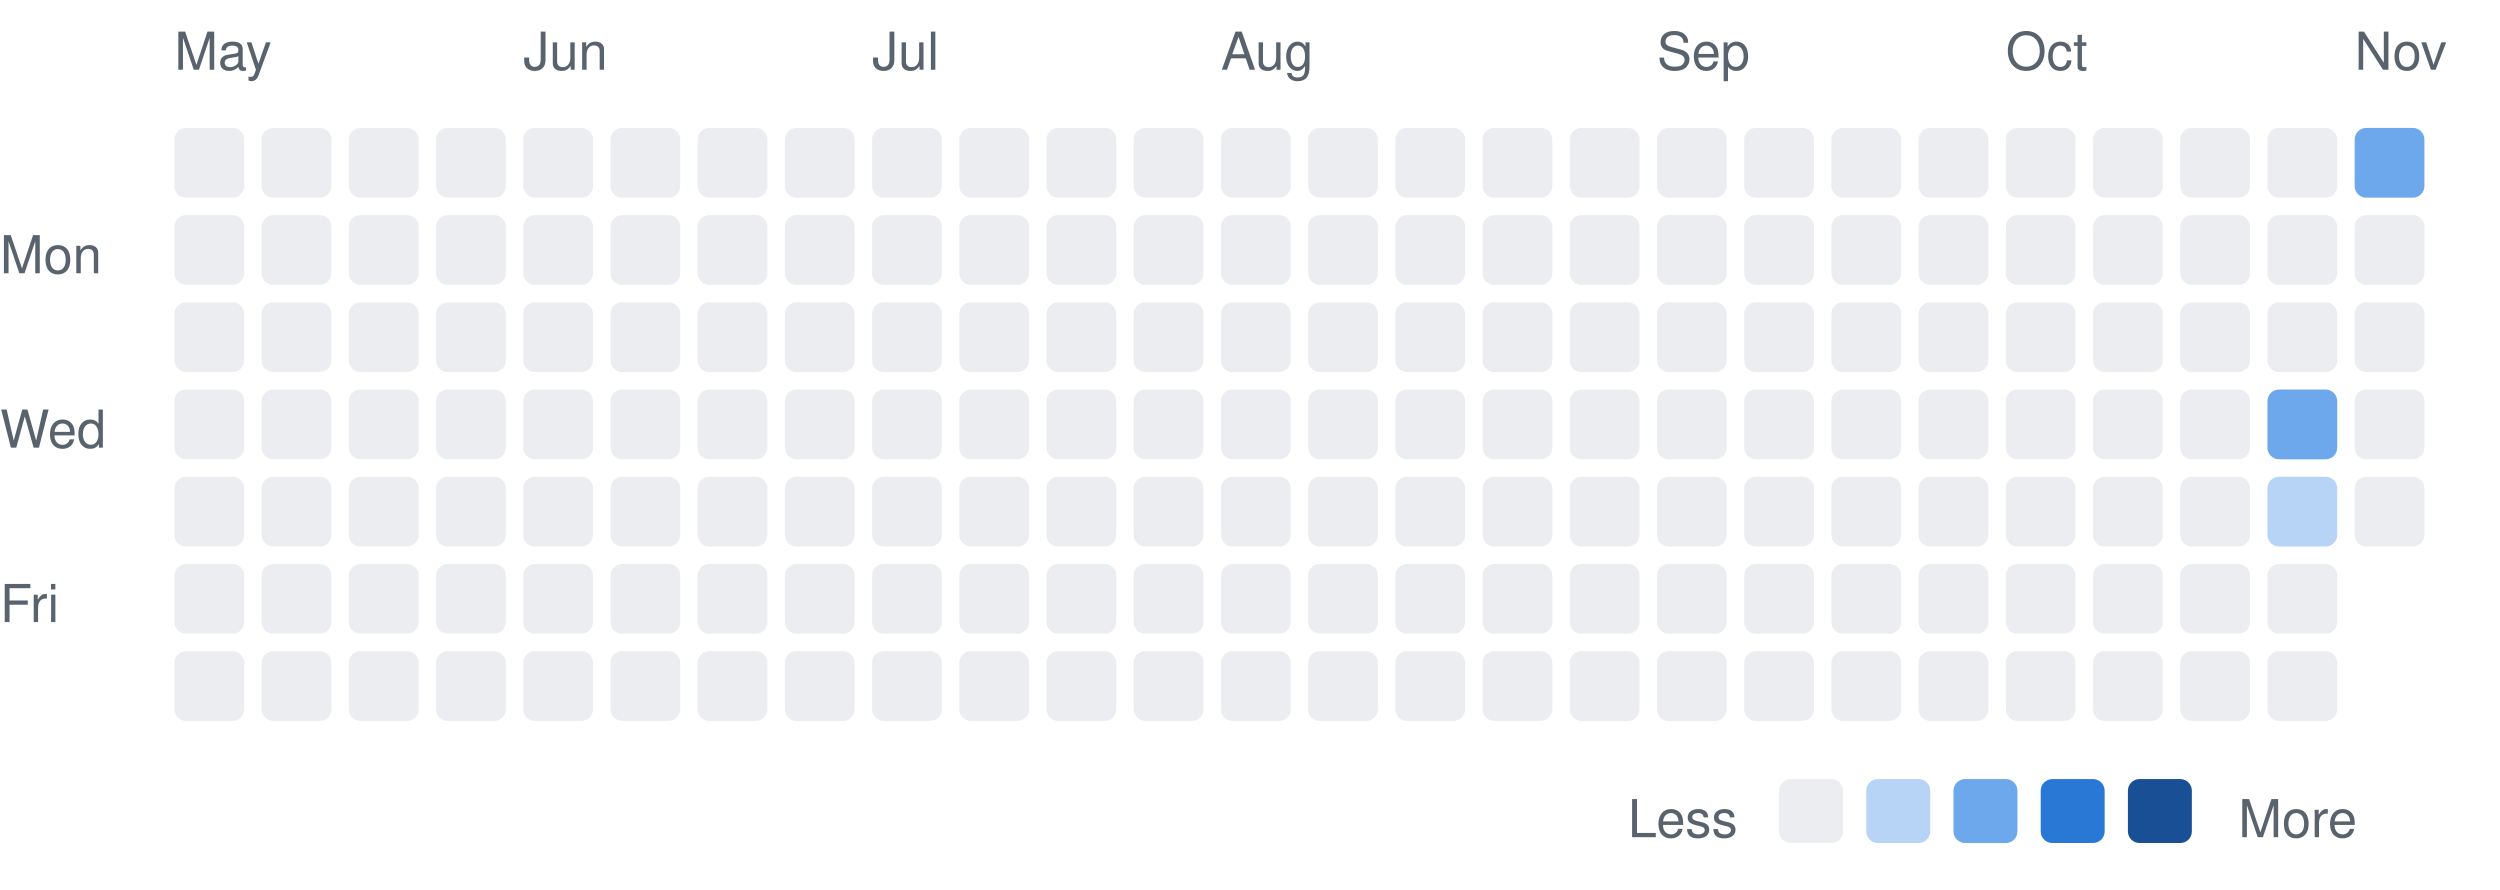
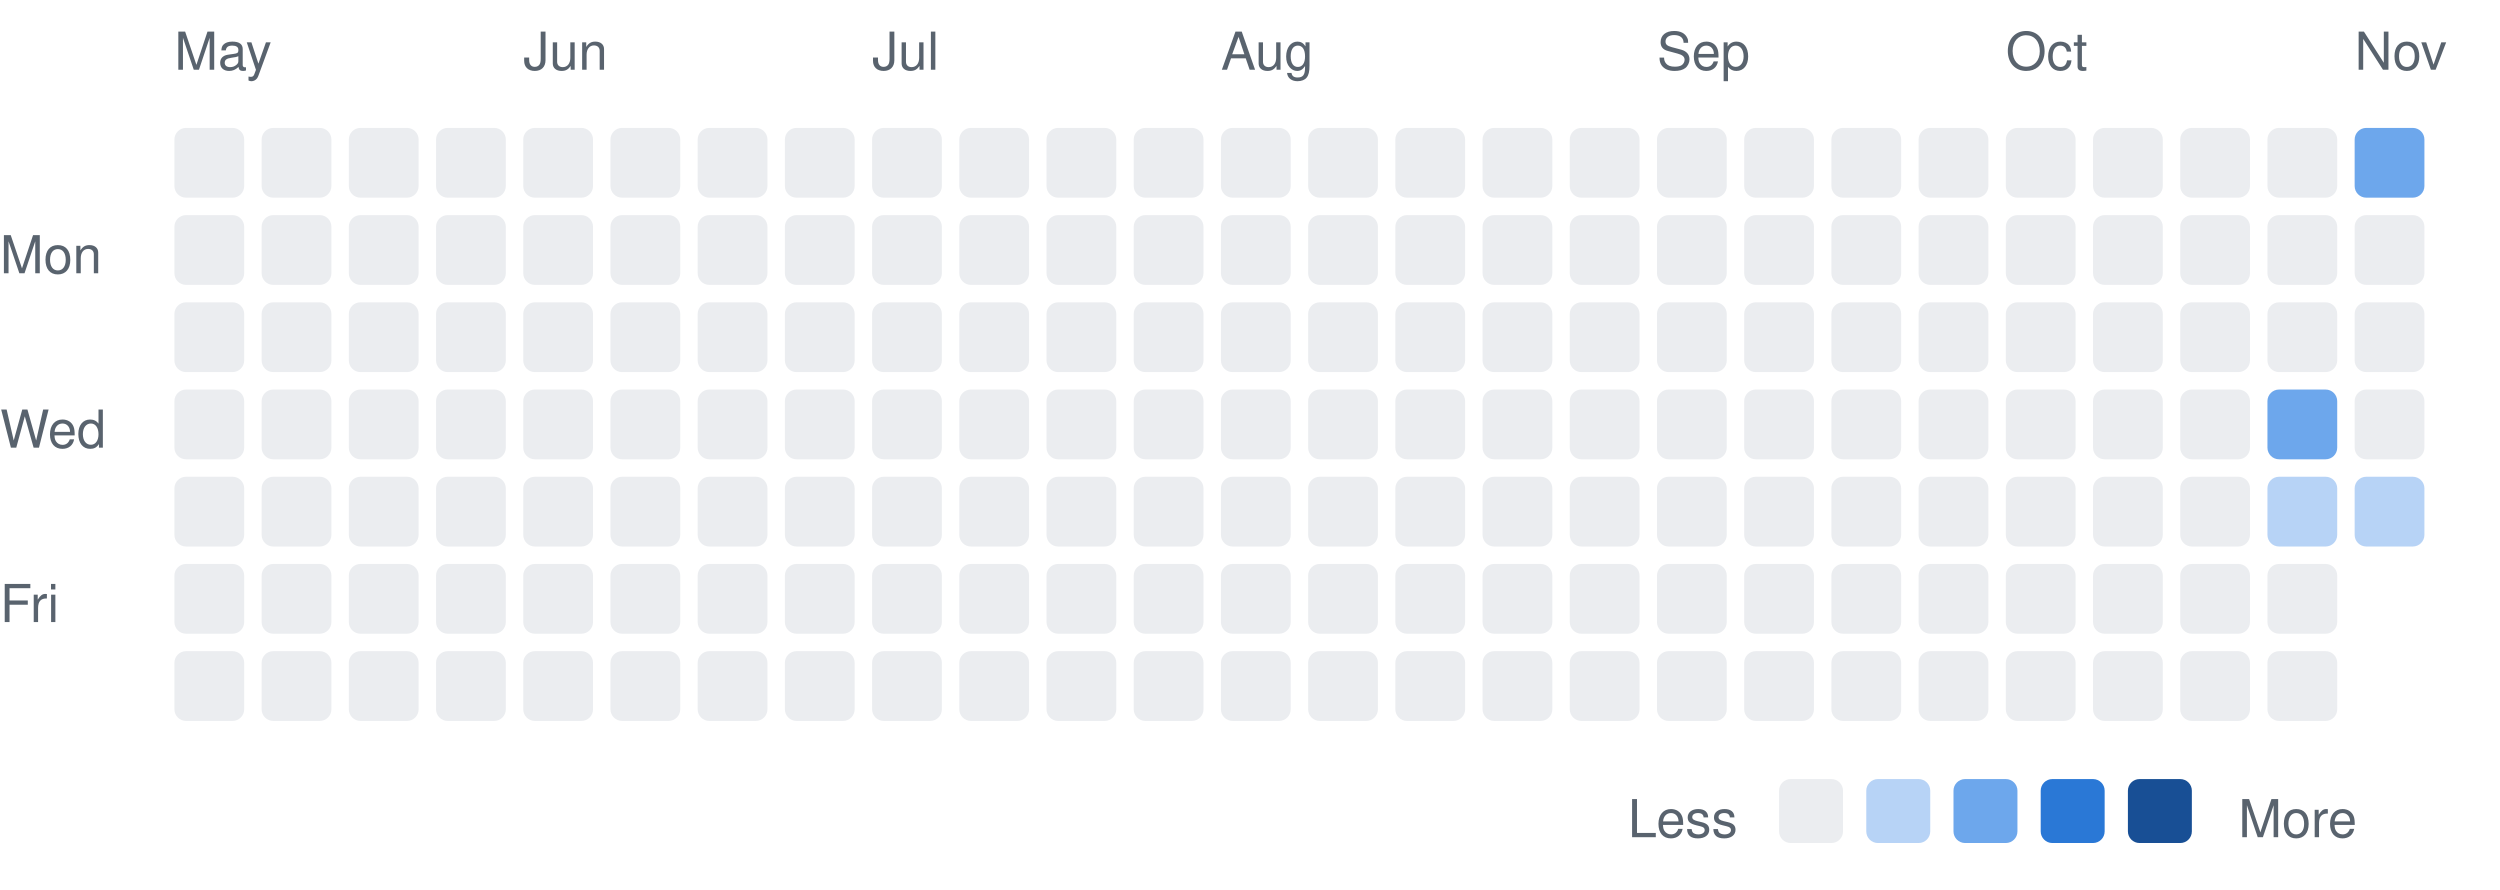
<svg xmlns="http://www.w3.org/2000/svg" width="430" height="153" viewBox="0 0 430 153" font-family="-apple-system,BlinkMacSystemFont,Segoe UI,Helvetica,Arial,sans-serif">
  <text x="0" y="47" font-size="9" fill="#59636e">Mon</text>
  <text x="0" y="77" font-size="9" fill="#59636e">Wed</text>
  <text x="0" y="107" font-size="9" fill="#59636e">Fri</text>
  <text x="30" y="12" font-size="9" fill="#59636e">May</text>
  <rect x="30" y="22" width="12" height="12" rx="2" fill="#ebedf0" />
  <rect x="30" y="37" width="12" height="12" rx="2" fill="#ebedf0" />
  <rect x="30" y="52" width="12" height="12" rx="2" fill="#ebedf0" />
  <rect x="30" y="67" width="12" height="12" rx="2" fill="#ebedf0" />
  <rect x="30" y="82" width="12" height="12" rx="2" fill="#ebedf0" />
  <rect x="30" y="97" width="12" height="12" rx="2" fill="#ebedf0" />
  <rect x="30" y="112" width="12" height="12" rx="2" fill="#ebedf0" />
  <rect x="45" y="22" width="12" height="12" rx="2" fill="#ebedf0" />
  <rect x="45" y="37" width="12" height="12" rx="2" fill="#ebedf0" />
  <rect x="45" y="52" width="12" height="12" rx="2" fill="#ebedf0" />
  <rect x="45" y="67" width="12" height="12" rx="2" fill="#ebedf0" />
  <rect x="45" y="82" width="12" height="12" rx="2" fill="#ebedf0" />
  <rect x="45" y="97" width="12" height="12" rx="2" fill="#ebedf0" />
  <rect x="45" y="112" width="12" height="12" rx="2" fill="#ebedf0" />
  <rect x="60" y="22" width="12" height="12" rx="2" fill="#ebedf0" />
  <rect x="60" y="37" width="12" height="12" rx="2" fill="#ebedf0" />
  <rect x="60" y="52" width="12" height="12" rx="2" fill="#ebedf0" />
  <rect x="60" y="67" width="12" height="12" rx="2" fill="#ebedf0" />
  <rect x="60" y="82" width="12" height="12" rx="2" fill="#ebedf0" />
  <rect x="60" y="97" width="12" height="12" rx="2" fill="#ebedf0" />
  <rect x="60" y="112" width="12" height="12" rx="2" fill="#ebedf0" />
  <rect x="75" y="22" width="12" height="12" rx="2" fill="#ebedf0" />
  <rect x="75" y="37" width="12" height="12" rx="2" fill="#ebedf0" />
  <rect x="75" y="52" width="12" height="12" rx="2" fill="#ebedf0" />
  <rect x="75" y="67" width="12" height="12" rx="2" fill="#ebedf0" />
  <rect x="75" y="82" width="12" height="12" rx="2" fill="#ebedf0" />
  <rect x="75" y="97" width="12" height="12" rx="2" fill="#ebedf0" />
  <rect x="75" y="112" width="12" height="12" rx="2" fill="#ebedf0" />
  <text x="90" y="12" font-size="9" fill="#59636e">Jun</text>
  <rect x="90" y="22" width="12" height="12" rx="2" fill="#ebedf0" />
  <rect x="90" y="37" width="12" height="12" rx="2" fill="#ebedf0" />
  <rect x="90" y="52" width="12" height="12" rx="2" fill="#ebedf0" />
  <rect x="90" y="67" width="12" height="12" rx="2" fill="#ebedf0" />
  <rect x="90" y="82" width="12" height="12" rx="2" fill="#ebedf0" />
  <rect x="90" y="97" width="12" height="12" rx="2" fill="#ebedf0" />
  <rect x="90" y="112" width="12" height="12" rx="2" fill="#ebedf0" />
  <rect x="105" y="22" width="12" height="12" rx="2" fill="#ebedf0" />
  <rect x="105" y="37" width="12" height="12" rx="2" fill="#ebedf0" />
  <rect x="105" y="52" width="12" height="12" rx="2" fill="#ebedf0" />
  <rect x="105" y="67" width="12" height="12" rx="2" fill="#ebedf0" />
  <rect x="105" y="82" width="12" height="12" rx="2" fill="#ebedf0" />
  <rect x="105" y="97" width="12" height="12" rx="2" fill="#ebedf0" />
  <rect x="105" y="112" width="12" height="12" rx="2" fill="#ebedf0" />
  <rect x="120" y="22" width="12" height="12" rx="2" fill="#ebedf0" />
  <rect x="120" y="37" width="12" height="12" rx="2" fill="#ebedf0" />
  <rect x="120" y="52" width="12" height="12" rx="2" fill="#ebedf0" />
  <rect x="120" y="67" width="12" height="12" rx="2" fill="#ebedf0" />
  <rect x="120" y="82" width="12" height="12" rx="2" fill="#ebedf0" />
  <rect x="120" y="97" width="12" height="12" rx="2" fill="#ebedf0" />
  <rect x="120" y="112" width="12" height="12" rx="2" fill="#ebedf0" />
  <rect x="135" y="22" width="12" height="12" rx="2" fill="#ebedf0" />
  <rect x="135" y="37" width="12" height="12" rx="2" fill="#ebedf0" />
  <rect x="135" y="52" width="12" height="12" rx="2" fill="#ebedf0" />
  <rect x="135" y="67" width="12" height="12" rx="2" fill="#ebedf0" />
  <rect x="135" y="82" width="12" height="12" rx="2" fill="#ebedf0" />
  <rect x="135" y="97" width="12" height="12" rx="2" fill="#ebedf0" />
  <rect x="135" y="112" width="12" height="12" rx="2" fill="#ebedf0" />
  <text x="150" y="12" font-size="9" fill="#59636e">Jul</text>
  <rect x="150" y="22" width="12" height="12" rx="2" fill="#ebedf0" />
  <rect x="150" y="37" width="12" height="12" rx="2" fill="#ebedf0" />
  <rect x="150" y="52" width="12" height="12" rx="2" fill="#ebedf0" />
  <rect x="150" y="67" width="12" height="12" rx="2" fill="#ebedf0" />
  <rect x="150" y="82" width="12" height="12" rx="2" fill="#ebedf0" />
  <rect x="150" y="97" width="12" height="12" rx="2" fill="#ebedf0" />
  <rect x="150" y="112" width="12" height="12" rx="2" fill="#ebedf0" />
  <rect x="165" y="22" width="12" height="12" rx="2" fill="#ebedf0" />
  <rect x="165" y="37" width="12" height="12" rx="2" fill="#ebedf0" />
  <rect x="165" y="52" width="12" height="12" rx="2" fill="#ebedf0" />
  <rect x="165" y="67" width="12" height="12" rx="2" fill="#ebedf0" />
  <rect x="165" y="82" width="12" height="12" rx="2" fill="#ebedf0" />
  <rect x="165" y="97" width="12" height="12" rx="2" fill="#ebedf0" />
  <rect x="165" y="112" width="12" height="12" rx="2" fill="#ebedf0" />
  <rect x="180" y="22" width="12" height="12" rx="2" fill="#ebedf0" />
  <rect x="180" y="37" width="12" height="12" rx="2" fill="#ebedf0" />
  <rect x="180" y="52" width="12" height="12" rx="2" fill="#ebedf0" />
  <rect x="180" y="67" width="12" height="12" rx="2" fill="#ebedf0" />
  <rect x="180" y="82" width="12" height="12" rx="2" fill="#ebedf0" />
  <rect x="180" y="97" width="12" height="12" rx="2" fill="#ebedf0" />
  <rect x="180" y="112" width="12" height="12" rx="2" fill="#ebedf0" />
  <rect x="195" y="22" width="12" height="12" rx="2" fill="#ebedf0" />
  <rect x="195" y="37" width="12" height="12" rx="2" fill="#ebedf0" />
  <rect x="195" y="52" width="12" height="12" rx="2" fill="#ebedf0" />
  <rect x="195" y="67" width="12" height="12" rx="2" fill="#ebedf0" />
  <rect x="195" y="82" width="12" height="12" rx="2" fill="#ebedf0" />
  <rect x="195" y="97" width="12" height="12" rx="2" fill="#ebedf0" />
  <rect x="195" y="112" width="12" height="12" rx="2" fill="#ebedf0" />
  <text x="210" y="12" font-size="9" fill="#59636e">Aug</text>
  <rect x="210" y="22" width="12" height="12" rx="2" fill="#ebedf0" />
  <rect x="210" y="37" width="12" height="12" rx="2" fill="#ebedf0" />
  <rect x="210" y="52" width="12" height="12" rx="2" fill="#ebedf0" />
  <rect x="210" y="67" width="12" height="12" rx="2" fill="#ebedf0" />
  <rect x="210" y="82" width="12" height="12" rx="2" fill="#ebedf0" />
  <rect x="210" y="97" width="12" height="12" rx="2" fill="#ebedf0" />
  <rect x="210" y="112" width="12" height="12" rx="2" fill="#ebedf0" />
  <rect x="225" y="22" width="12" height="12" rx="2" fill="#ebedf0" />
  <rect x="225" y="37" width="12" height="12" rx="2" fill="#ebedf0" />
  <rect x="225" y="52" width="12" height="12" rx="2" fill="#ebedf0" />
  <rect x="225" y="67" width="12" height="12" rx="2" fill="#ebedf0" />
  <rect x="225" y="82" width="12" height="12" rx="2" fill="#ebedf0" />
  <rect x="225" y="97" width="12" height="12" rx="2" fill="#ebedf0" />
  <rect x="225" y="112" width="12" height="12" rx="2" fill="#ebedf0" />
  <rect x="240" y="22" width="12" height="12" rx="2" fill="#ebedf0" />
  <rect x="240" y="37" width="12" height="12" rx="2" fill="#ebedf0" />
  <rect x="240" y="52" width="12" height="12" rx="2" fill="#ebedf0" />
  <rect x="240" y="67" width="12" height="12" rx="2" fill="#ebedf0" />
  <rect x="240" y="82" width="12" height="12" rx="2" fill="#ebedf0" />
  <rect x="240" y="97" width="12" height="12" rx="2" fill="#ebedf0" />
  <rect x="240" y="112" width="12" height="12" rx="2" fill="#ebedf0" />
  <rect x="255" y="22" width="12" height="12" rx="2" fill="#ebedf0" />
  <rect x="255" y="37" width="12" height="12" rx="2" fill="#ebedf0" />
  <rect x="255" y="52" width="12" height="12" rx="2" fill="#ebedf0" />
  <rect x="255" y="67" width="12" height="12" rx="2" fill="#ebedf0" />
  <rect x="255" y="82" width="12" height="12" rx="2" fill="#ebedf0" />
  <rect x="255" y="97" width="12" height="12" rx="2" fill="#ebedf0" />
  <rect x="255" y="112" width="12" height="12" rx="2" fill="#ebedf0" />
  <rect x="270" y="22" width="12" height="12" rx="2" fill="#ebedf0" />
  <rect x="270" y="37" width="12" height="12" rx="2" fill="#ebedf0" />
  <rect x="270" y="52" width="12" height="12" rx="2" fill="#ebedf0" />
  <rect x="270" y="67" width="12" height="12" rx="2" fill="#ebedf0" />
  <rect x="270" y="82" width="12" height="12" rx="2" fill="#ebedf0" />
  <rect x="270" y="97" width="12" height="12" rx="2" fill="#ebedf0" />
  <rect x="270" y="112" width="12" height="12" rx="2" fill="#ebedf0" />
  <text x="285" y="12" font-size="9" fill="#59636e">Sep</text>
  <rect x="285" y="22" width="12" height="12" rx="2" fill="#ebedf0" />
  <rect x="285" y="37" width="12" height="12" rx="2" fill="#ebedf0" />
  <rect x="285" y="52" width="12" height="12" rx="2" fill="#ebedf0" />
  <rect x="285" y="67" width="12" height="12" rx="2" fill="#ebedf0" />
  <rect x="285" y="82" width="12" height="12" rx="2" fill="#ebedf0" />
  <rect x="285" y="97" width="12" height="12" rx="2" fill="#ebedf0" />
  <rect x="285" y="112" width="12" height="12" rx="2" fill="#ebedf0" />
  <rect x="300" y="22" width="12" height="12" rx="2" fill="#ebedf0" />
  <rect x="300" y="37" width="12" height="12" rx="2" fill="#ebedf0" />
  <rect x="300" y="52" width="12" height="12" rx="2" fill="#ebedf0" />
  <rect x="300" y="67" width="12" height="12" rx="2" fill="#ebedf0" />
  <rect x="300" y="82" width="12" height="12" rx="2" fill="#ebedf0" />
  <rect x="300" y="97" width="12" height="12" rx="2" fill="#ebedf0" />
  <rect x="300" y="112" width="12" height="12" rx="2" fill="#ebedf0" />
  <rect x="315" y="22" width="12" height="12" rx="2" fill="#ebedf0" />
  <rect x="315" y="37" width="12" height="12" rx="2" fill="#ebedf0" />
  <rect x="315" y="52" width="12" height="12" rx="2" fill="#ebedf0" />
  <rect x="315" y="67" width="12" height="12" rx="2" fill="#ebedf0" />
  <rect x="315" y="82" width="12" height="12" rx="2" fill="#ebedf0" />
  <rect x="315" y="97" width="12" height="12" rx="2" fill="#ebedf0" />
  <rect x="315" y="112" width="12" height="12" rx="2" fill="#ebedf0" />
  <rect x="330" y="22" width="12" height="12" rx="2" fill="#ebedf0" />
  <rect x="330" y="37" width="12" height="12" rx="2" fill="#ebedf0" />
  <rect x="330" y="52" width="12" height="12" rx="2" fill="#ebedf0" />
  <rect x="330" y="67" width="12" height="12" rx="2" fill="#ebedf0" />
  <rect x="330" y="82" width="12" height="12" rx="2" fill="#ebedf0" />
  <rect x="330" y="97" width="12" height="12" rx="2" fill="#ebedf0" />
  <rect x="330" y="112" width="12" height="12" rx="2" fill="#ebedf0" />
  <text x="345" y="12" font-size="9" fill="#59636e">Oct</text>
  <rect x="345" y="22" width="12" height="12" rx="2" fill="#ebedf0" />
  <rect x="345" y="37" width="12" height="12" rx="2" fill="#ebedf0" />
  <rect x="345" y="52" width="12" height="12" rx="2" fill="#ebedf0" />
  <rect x="345" y="67" width="12" height="12" rx="2" fill="#ebedf0" />
  <rect x="345" y="82" width="12" height="12" rx="2" fill="#ebedf0" />
  <rect x="345" y="97" width="12" height="12" rx="2" fill="#ebedf0" />
  <rect x="345" y="112" width="12" height="12" rx="2" fill="#ebedf0" />
  <rect x="360" y="22" width="12" height="12" rx="2" fill="#ebedf0" />
  <rect x="360" y="37" width="12" height="12" rx="2" fill="#ebedf0" />
  <rect x="360" y="52" width="12" height="12" rx="2" fill="#ebedf0" />
  <rect x="360" y="67" width="12" height="12" rx="2" fill="#ebedf0" />
  <rect x="360" y="82" width="12" height="12" rx="2" fill="#ebedf0" />
  <rect x="360" y="97" width="12" height="12" rx="2" fill="#ebedf0" />
  <rect x="360" y="112" width="12" height="12" rx="2" fill="#ebedf0" />
  <rect x="375" y="22" width="12" height="12" rx="2" fill="#ebedf0" />
  <rect x="375" y="37" width="12" height="12" rx="2" fill="#ebedf0" />
  <rect x="375" y="52" width="12" height="12" rx="2" fill="#ebedf0" />
  <rect x="375" y="67" width="12" height="12" rx="2" fill="#ebedf0" />
  <rect x="375" y="82" width="12" height="12" rx="2" fill="#ebedf0" />
  <rect x="375" y="97" width="12" height="12" rx="2" fill="#ebedf0" />
  <rect x="375" y="112" width="12" height="12" rx="2" fill="#ebedf0" />
  <rect x="390" y="22" width="12" height="12" rx="2" fill="#ebedf0" />
  <rect x="390" y="37" width="12" height="12" rx="2" fill="#ebedf0" />
  <rect x="390" y="52" width="12" height="12" rx="2" fill="#ebedf0" />
  <rect x="390" y="67" width="12" height="12" rx="2" fill="#6da7ec" />
  <rect x="390" y="82" width="12" height="12" rx="2" fill="#b7d3f6" />
  <rect x="390" y="97" width="12" height="12" rx="2" fill="#ebedf0" />
  <rect x="390" y="112" width="12" height="12" rx="2" fill="#ebedf0" />
  <text x="405" y="12" font-size="9" fill="#59636e">Nov</text>
  <rect x="405" y="22" width="12" height="12" rx="2" fill="#6da7ec" />
  <rect x="405" y="37" width="12" height="12" rx="2" fill="#ebedf0" />
  <rect x="405" y="52" width="12" height="12" rx="2" fill="#ebedf0" />
  <rect x="405" y="67" width="12" height="12" rx="2" fill="#ebedf0" />
-   <rect x="405" y="82" width="12" height="12" rx="2" fill="#ebedf0" />
+   <rect x="405" y="82" width="12" height="12" rx="2" fill="#b7d3f6" />
  <text x="280" y="144" font-size="9" fill="#59636e">Less</text>
  <rect x="306" y="134" width="11" height="11" rx="2" fill="#ebedf0" />
  <rect x="321" y="134" width="11" height="11" rx="2" fill="#b7d3f6" />
  <rect x="336" y="134" width="11" height="11" rx="2" fill="#6da7ec" />
  <rect x="351" y="134" width="11" height="11" rx="2" fill="#2a78d6" />
  <rect x="366" y="134" width="11" height="11" rx="2" fill="#184f95" />
  <text x="385" y="144" font-size="9" fill="#59636e">More</text>
</svg>
